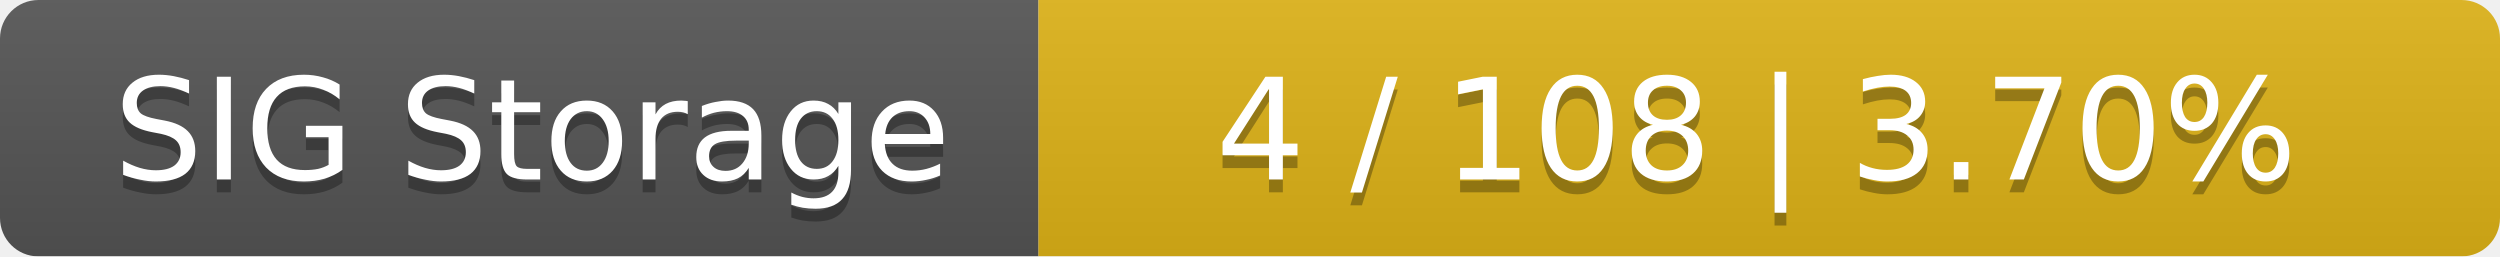
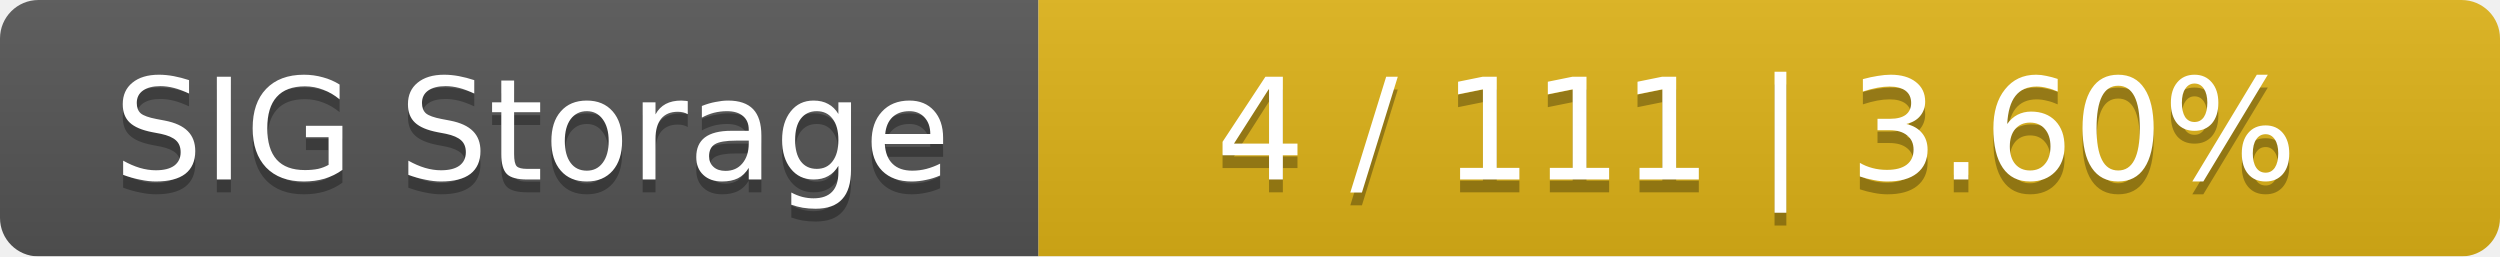
<svg xmlns="http://www.w3.org/2000/svg" width="195" height="20">
  <linearGradient id="smooth" x2="0" y2="100%">
    <stop offset="0" stop-color="#bbb" stop-opacity=".1" />
    <stop offset="1" stop-opacity=".1" />
  </linearGradient>
  <mask id="round">
    <rect width="195" height="20" rx="3" fill="#fff" />
  </mask>
  <g mask="url(#round)">
    <rect width="81" height="20" fill="#555" />
    <rect x="81" width="114" height="20" fill="#dfb317" />
    <rect width="195" height="20" fill="url(#smooth)" />
  </g>
  <g fill="#fff" text-anchor="middle" font-family="DejaVu Sans,Verdana,Geneva,sans-serif" font-size="11">
    <text x="41.5" y="15" fill="#010101" fill-opacity=".3">SIG Storage</text>
    <text x="41.5" y="14">SIG Storage</text>
-     <text x="137" y="15" fill="#010101" fill-opacity=".3">4 / 108    |    3.70%</text>
-     <text x="137" y="14">4 / 108    |    3.70%</text>
+     <text x="137" y="15" fill="#010101" fill-opacity=".3">4 / 111    |    3.60%</text>
+     <text x="137" y="14">4 / 111    |    3.60%</text>
  </g>
</svg>
